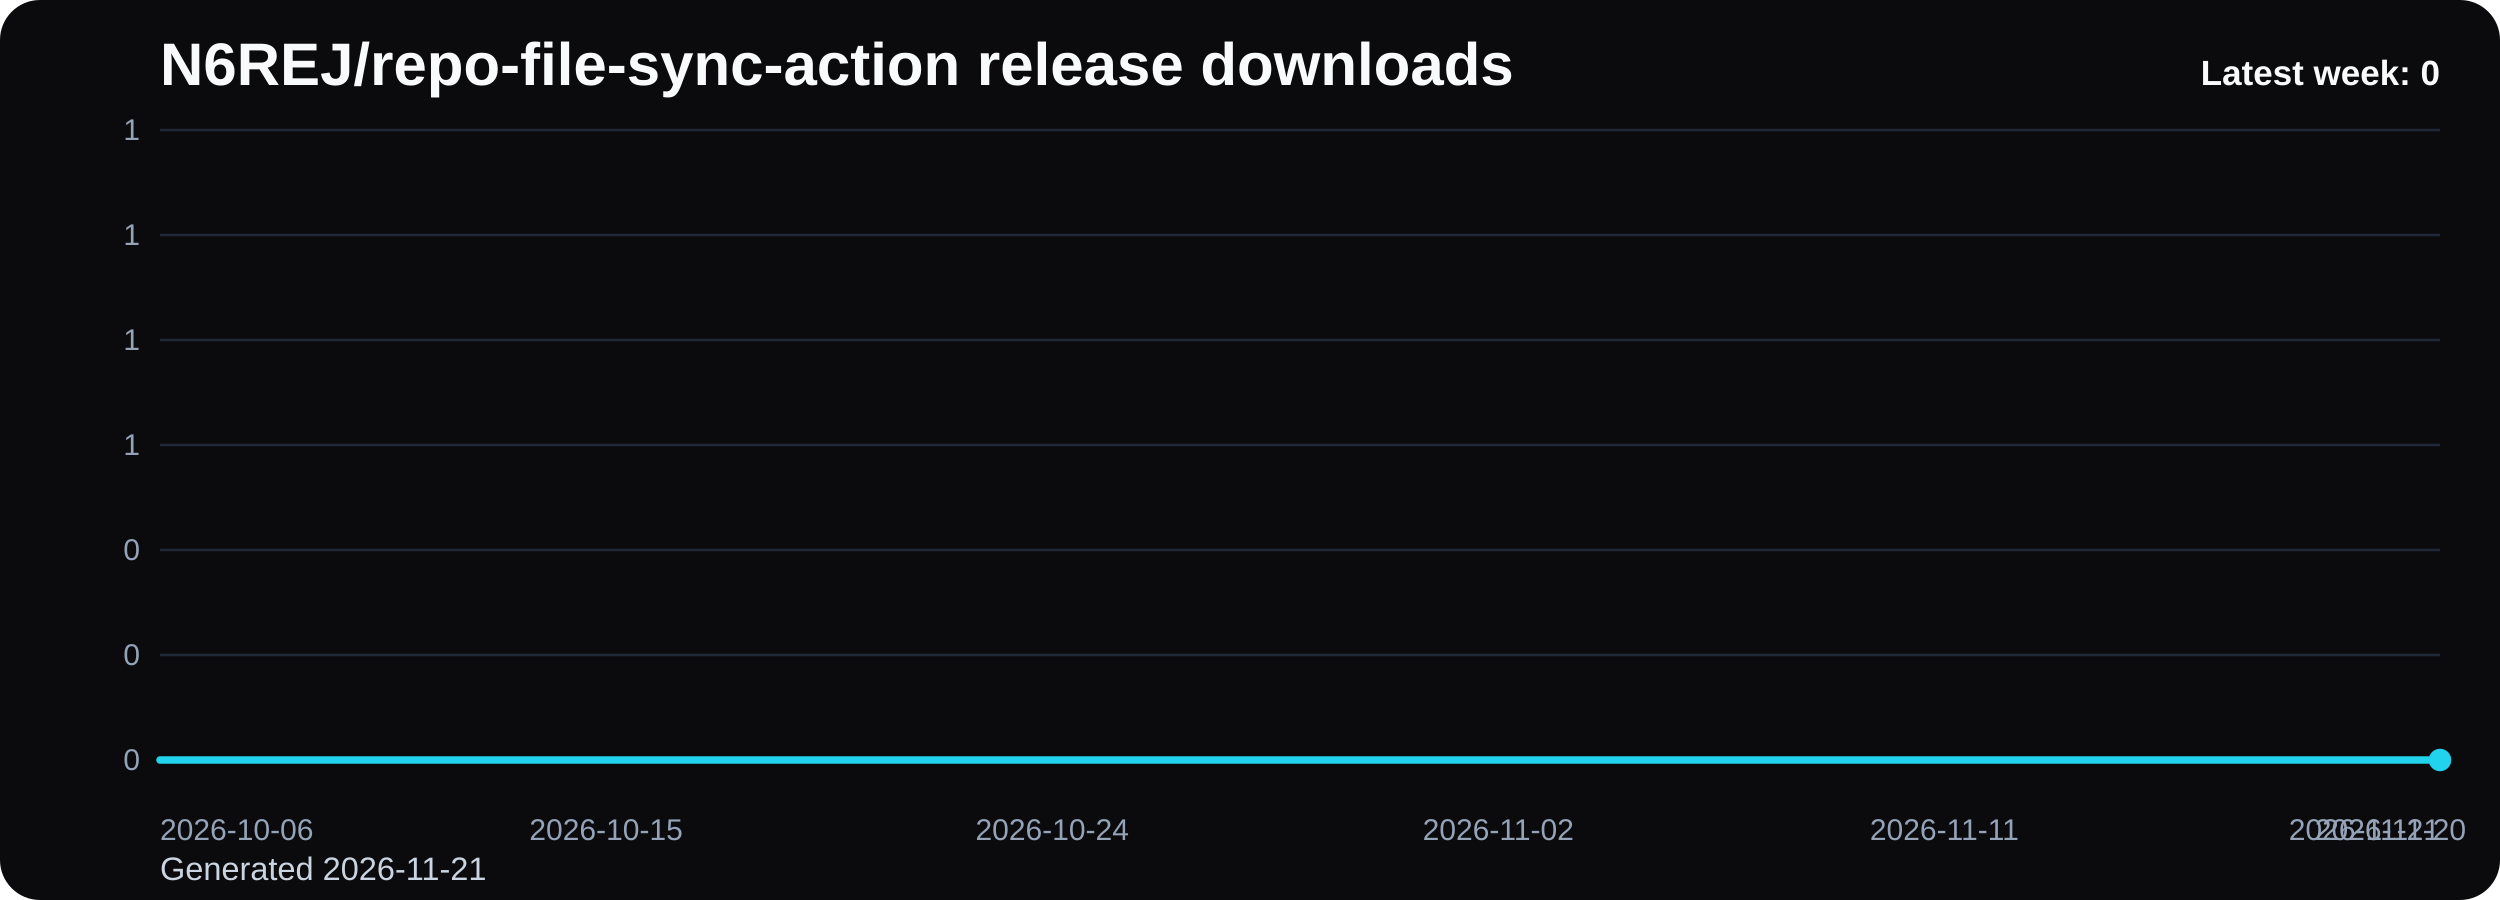
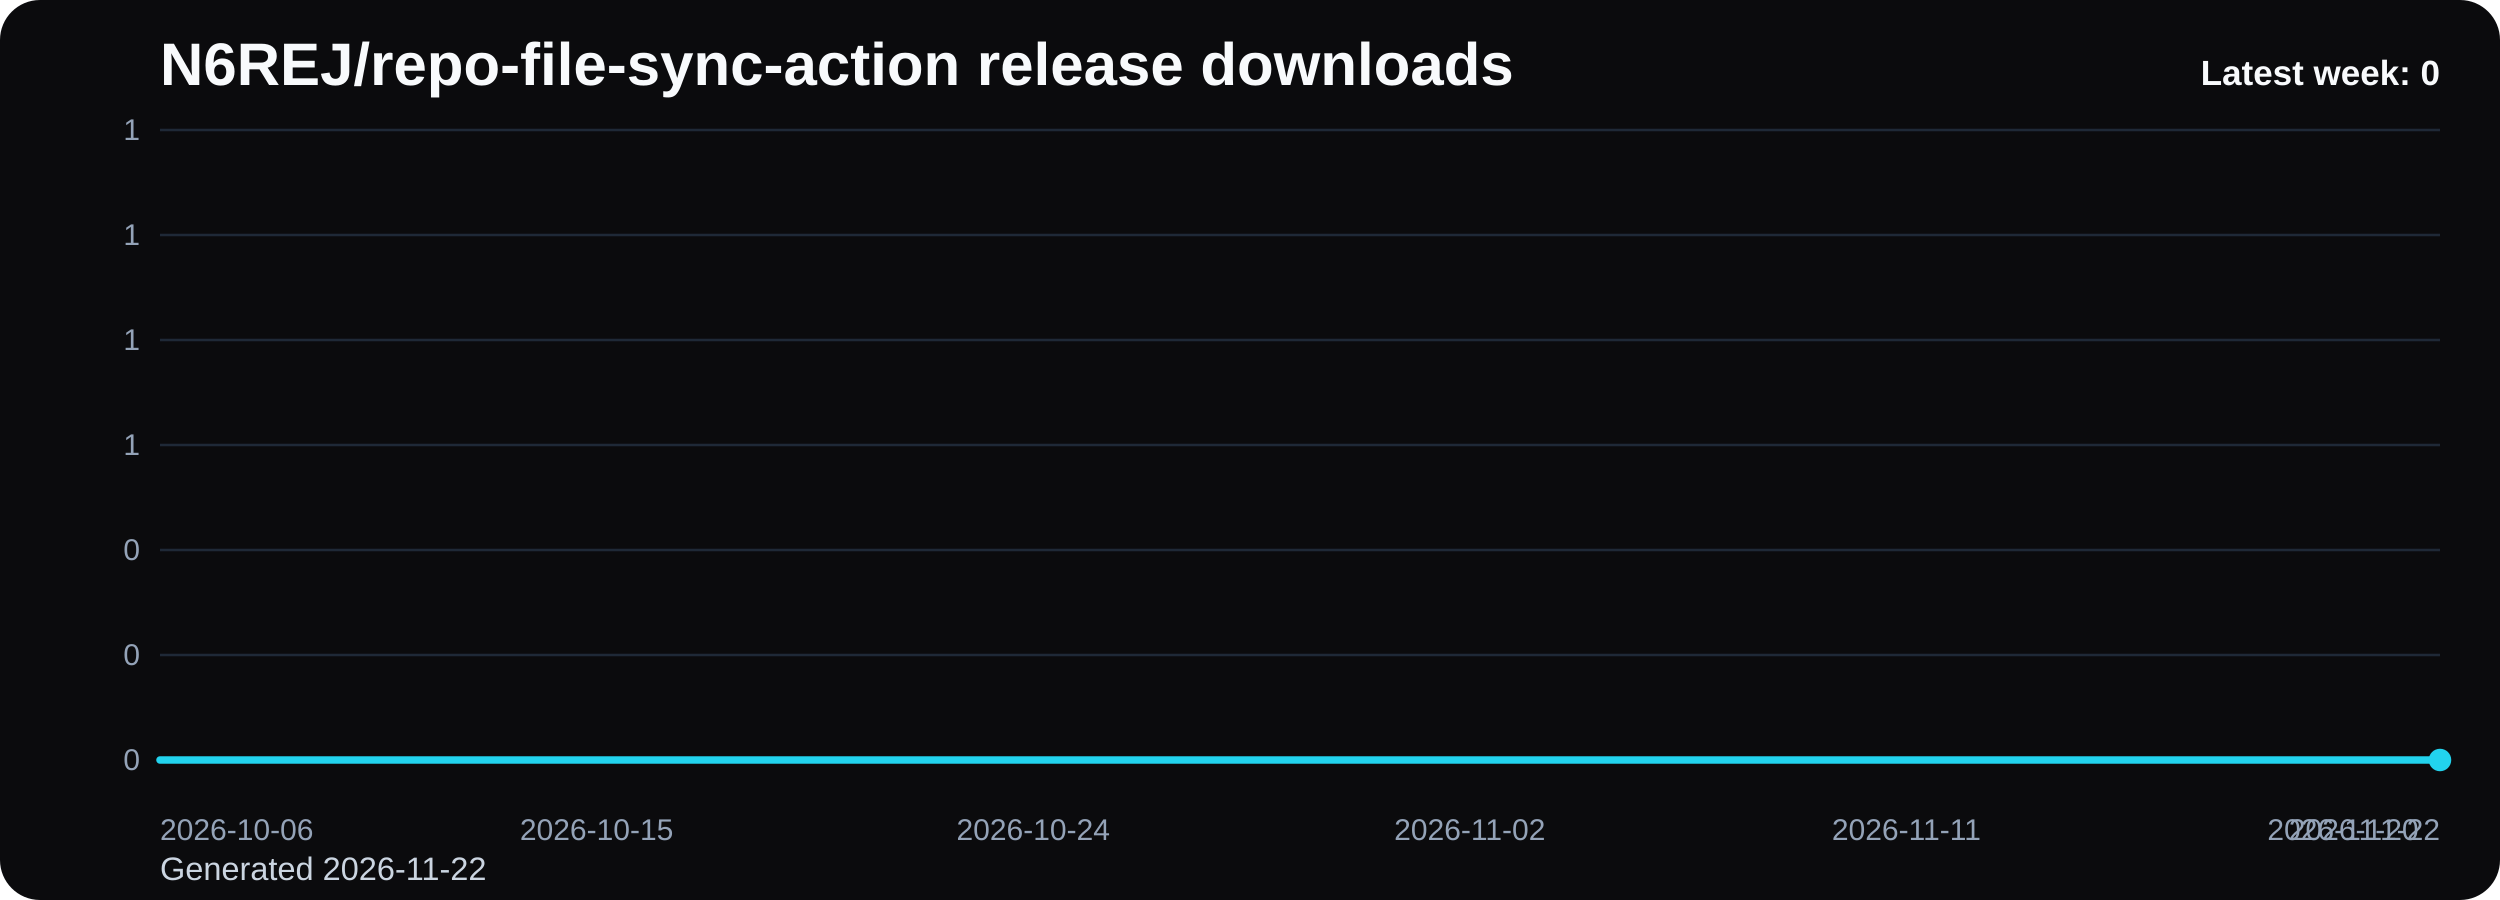
<svg xmlns="http://www.w3.org/2000/svg" viewBox="0 0 1000 360" role="img" aria-label="N6REJ/repo-file-sync-action release downloads chart">
  <defs>
    <linearGradient id="fill-weekly-black" x1="0" y1="0" x2="0" y2="1">
      <stop offset="0%" stop-color="#22d3ee" stop-opacity="0.32" />
      <stop offset="100%" stop-color="#22d3ee" stop-opacity="0.05" />
    </linearGradient>
    <style>
      .bg { fill: #0b0b0d; }
      .title { font: 700 24px Arial, sans-serif; fill: #f8fafc; }
      .sub { font: 400 13px Arial, sans-serif; fill: #cbd5e1; }
      .grid { stroke: #1f2937; stroke-width: 1; }
      .axis { font: 400 12px Arial, sans-serif; fill: #94a3b8; }
      .line { fill: none; stroke: #22d3ee; stroke-width: 3; stroke-linecap: round; stroke-linejoin: round; }
      .dot { fill: #22d3ee; }
      .value { font: 600 11px Arial, sans-serif; fill: #cbd5e1; }
      .latest { font: 700 14px Arial, sans-serif; fill: #f8fafc; }
    </style>
  </defs>
  <rect class="bg" x="0" y="0" width="1000" height="360" rx="16" />
  <text class="title" x="64" y="34">N6REJ/repo-file-sync-action release downloads</text>
-   <text class="sub" x="64" y="352">Generated 2026-11-21</text>
+   <text class="sub" x="64" y="352">Generated 2026-11-22</text>
  <line x1="64" y1="52.00" x2="976" y2="52.00" class="grid" />
  <text x="56" y="56.00" text-anchor="end" class="axis">1</text>
  <line x1="64" y1="94.00" x2="976" y2="94.00" class="grid" />
  <text x="56" y="98.00" text-anchor="end" class="axis">1</text>
  <line x1="64" y1="136.00" x2="976" y2="136.00" class="grid" />
  <text x="56" y="140.00" text-anchor="end" class="axis">1</text>
  <line x1="64" y1="178.00" x2="976" y2="178.00" class="grid" />
  <text x="56" y="182.00" text-anchor="end" class="axis">1</text>
  <line x1="64" y1="220.00" x2="976" y2="220.00" class="grid" />
  <text x="56" y="224.00" text-anchor="end" class="axis">0</text>
  <line x1="64" y1="262.00" x2="976" y2="262.00" class="grid" />
  <text x="56" y="266.00" text-anchor="end" class="axis">0</text>
  <line x1="64" y1="304.00" x2="976" y2="304.00" class="grid" />
  <text x="56" y="308.00" text-anchor="end" class="axis">0</text>
-   <path d="M 64.00 304 L 64.00 304.00 L 83.83 304.00 L 103.65 304.00 L 123.48 304.00 L 143.30 304.00 L 163.13 304.00 L 182.96 304.00 L 202.78 304.00 L 222.61 304.00 L 242.43 304.00 L 262.26 304.00 L 282.09 304.00 L 301.91 304.00 L 321.74 304.00 L 341.57 304.00 L 361.39 304.00 L 381.22 304.00 L 401.04 304.00 L 420.87 304.00 L 440.70 304.00 L 460.52 304.00 L 480.35 304.00 L 500.17 304.00 L 520.00 304.00 L 539.83 304.00 L 559.65 304.00 L 579.48 304.00 L 599.30 304.00 L 619.13 304.00 L 638.96 304.00 L 658.78 304.00 L 678.61 304.00 L 698.43 304.00 L 718.26 304.00 L 738.09 304.00 L 757.91 304.00 L 777.74 304.00 L 797.57 304.00 L 817.39 304.00 L 837.22 304.00 L 857.04 304.00 L 876.87 304.00 L 896.70 304.00 L 916.52 304.00 L 936.35 304.00 L 956.17 304.00 L 976.00 304.00 L 976.00 304 Z" fill="url(#fill-weekly-black)" />
-   <polyline class="line" points="64.00,304.00 83.83,304.00 103.65,304.00 123.48,304.00 143.30,304.00 163.13,304.00 182.96,304.00 202.78,304.00 222.61,304.00 242.43,304.00 262.26,304.00 282.09,304.00 301.91,304.00 321.74,304.00 341.57,304.00 361.39,304.00 381.22,304.00 401.04,304.00 420.87,304.00 440.70,304.00 460.52,304.00 480.35,304.00 500.17,304.00 520.00,304.00 539.83,304.00 559.65,304.00 579.48,304.00 599.30,304.00 619.13,304.00 638.96,304.00 658.78,304.00 678.61,304.00 698.43,304.00 718.26,304.00 738.09,304.00 757.91,304.00 777.74,304.00 797.57,304.00 817.39,304.00 837.22,304.00 857.04,304.00 876.87,304.00 896.70,304.00 916.52,304.00 936.35,304.00 956.17,304.00 976.00,304.00" />
+   <path d="M 64.00 304 L 64.00 304.00 L 83.40 304.00 L 102.81 304.00 L 122.21 304.00 L 141.62 304.00 L 161.02 304.00 L 180.43 304.00 L 199.83 304.00 L 219.23 304.00 L 238.64 304.00 L 258.04 304.00 L 277.45 304.00 L 296.85 304.00 L 316.26 304.00 L 335.66 304.00 L 355.06 304.00 L 374.47 304.00 L 393.87 304.00 L 413.28 304.00 L 432.68 304.00 L 452.09 304.00 L 471.49 304.00 L 490.89 304.00 L 510.30 304.00 L 529.70 304.00 L 549.11 304.00 L 568.51 304.00 L 587.91 304.00 L 607.32 304.00 L 626.72 304.00 L 646.13 304.00 L 665.53 304.00 L 684.94 304.00 L 704.34 304.00 L 723.74 304.00 L 743.15 304.00 L 762.55 304.00 L 781.96 304.00 L 801.36 304.00 L 820.77 304.00 L 840.17 304.00 L 859.57 304.00 L 878.98 304.00 L 898.38 304.00 L 917.79 304.00 L 937.19 304.00 L 956.60 304.00 L 976.00 304.00 L 976.00 304 Z" fill="url(#fill-weekly-black)" />
+   <polyline class="line" points="64.00,304.00 83.40,304.00 102.81,304.00 122.21,304.00 141.62,304.00 161.02,304.00 180.43,304.00 199.83,304.00 219.23,304.00 238.64,304.00 258.04,304.00 277.45,304.00 296.85,304.00 316.26,304.00 335.66,304.00 355.06,304.00 374.47,304.00 393.87,304.00 413.28,304.00 432.68,304.00 452.09,304.00 471.49,304.00 490.89,304.00 510.30,304.00 529.70,304.00 549.11,304.00 568.51,304.00 587.91,304.00 607.32,304.00 626.72,304.00 646.13,304.00 665.53,304.00 684.94,304.00 704.34,304.00 723.74,304.00 743.15,304.00 762.55,304.00 781.96,304.00 801.36,304.00 820.77,304.00 840.17,304.00 859.57,304.00 878.98,304.00 898.38,304.00 917.79,304.00 937.19,304.00 956.60,304.00 976.00,304.00" />
  <circle class="dot" cx="976.00" cy="304.00" r="4.5" />
  <text class="axis" x="64.00" y="336" text-anchor="start">2026-10-06</text>
-   <text class="axis" x="242.43" y="336" text-anchor="middle">2026-10-15</text>
-   <text class="axis" x="420.87" y="336" text-anchor="middle">2026-10-24</text>
-   <text class="axis" x="599.30" y="336" text-anchor="middle">2026-11-02</text>
-   <text class="axis" x="777.74" y="336" text-anchor="middle">2026-11-11</text>
-   <text class="axis" x="956.17" y="336" text-anchor="middle">2026-11-20</text>
-   <text class="axis" x="976.00" y="336" text-anchor="end">2026-11-21</text>
+   <text class="axis" x="238.64" y="336" text-anchor="middle">2026-10-15</text>
+   <text class="axis" x="413.28" y="336" text-anchor="middle">2026-10-24</text>
+   <text class="axis" x="587.91" y="336" text-anchor="middle">2026-11-02</text>
+   <text class="axis" x="762.55" y="336" text-anchor="middle">2026-11-11</text>
+   <text class="axis" x="937.19" y="336" text-anchor="middle">2026-11-20</text>
+   <text class="axis" x="976.00" y="336" text-anchor="end">2026-11-22</text>
  <text class="latest" x="976" y="34" text-anchor="end">Latest week: 0</text>
</svg>
